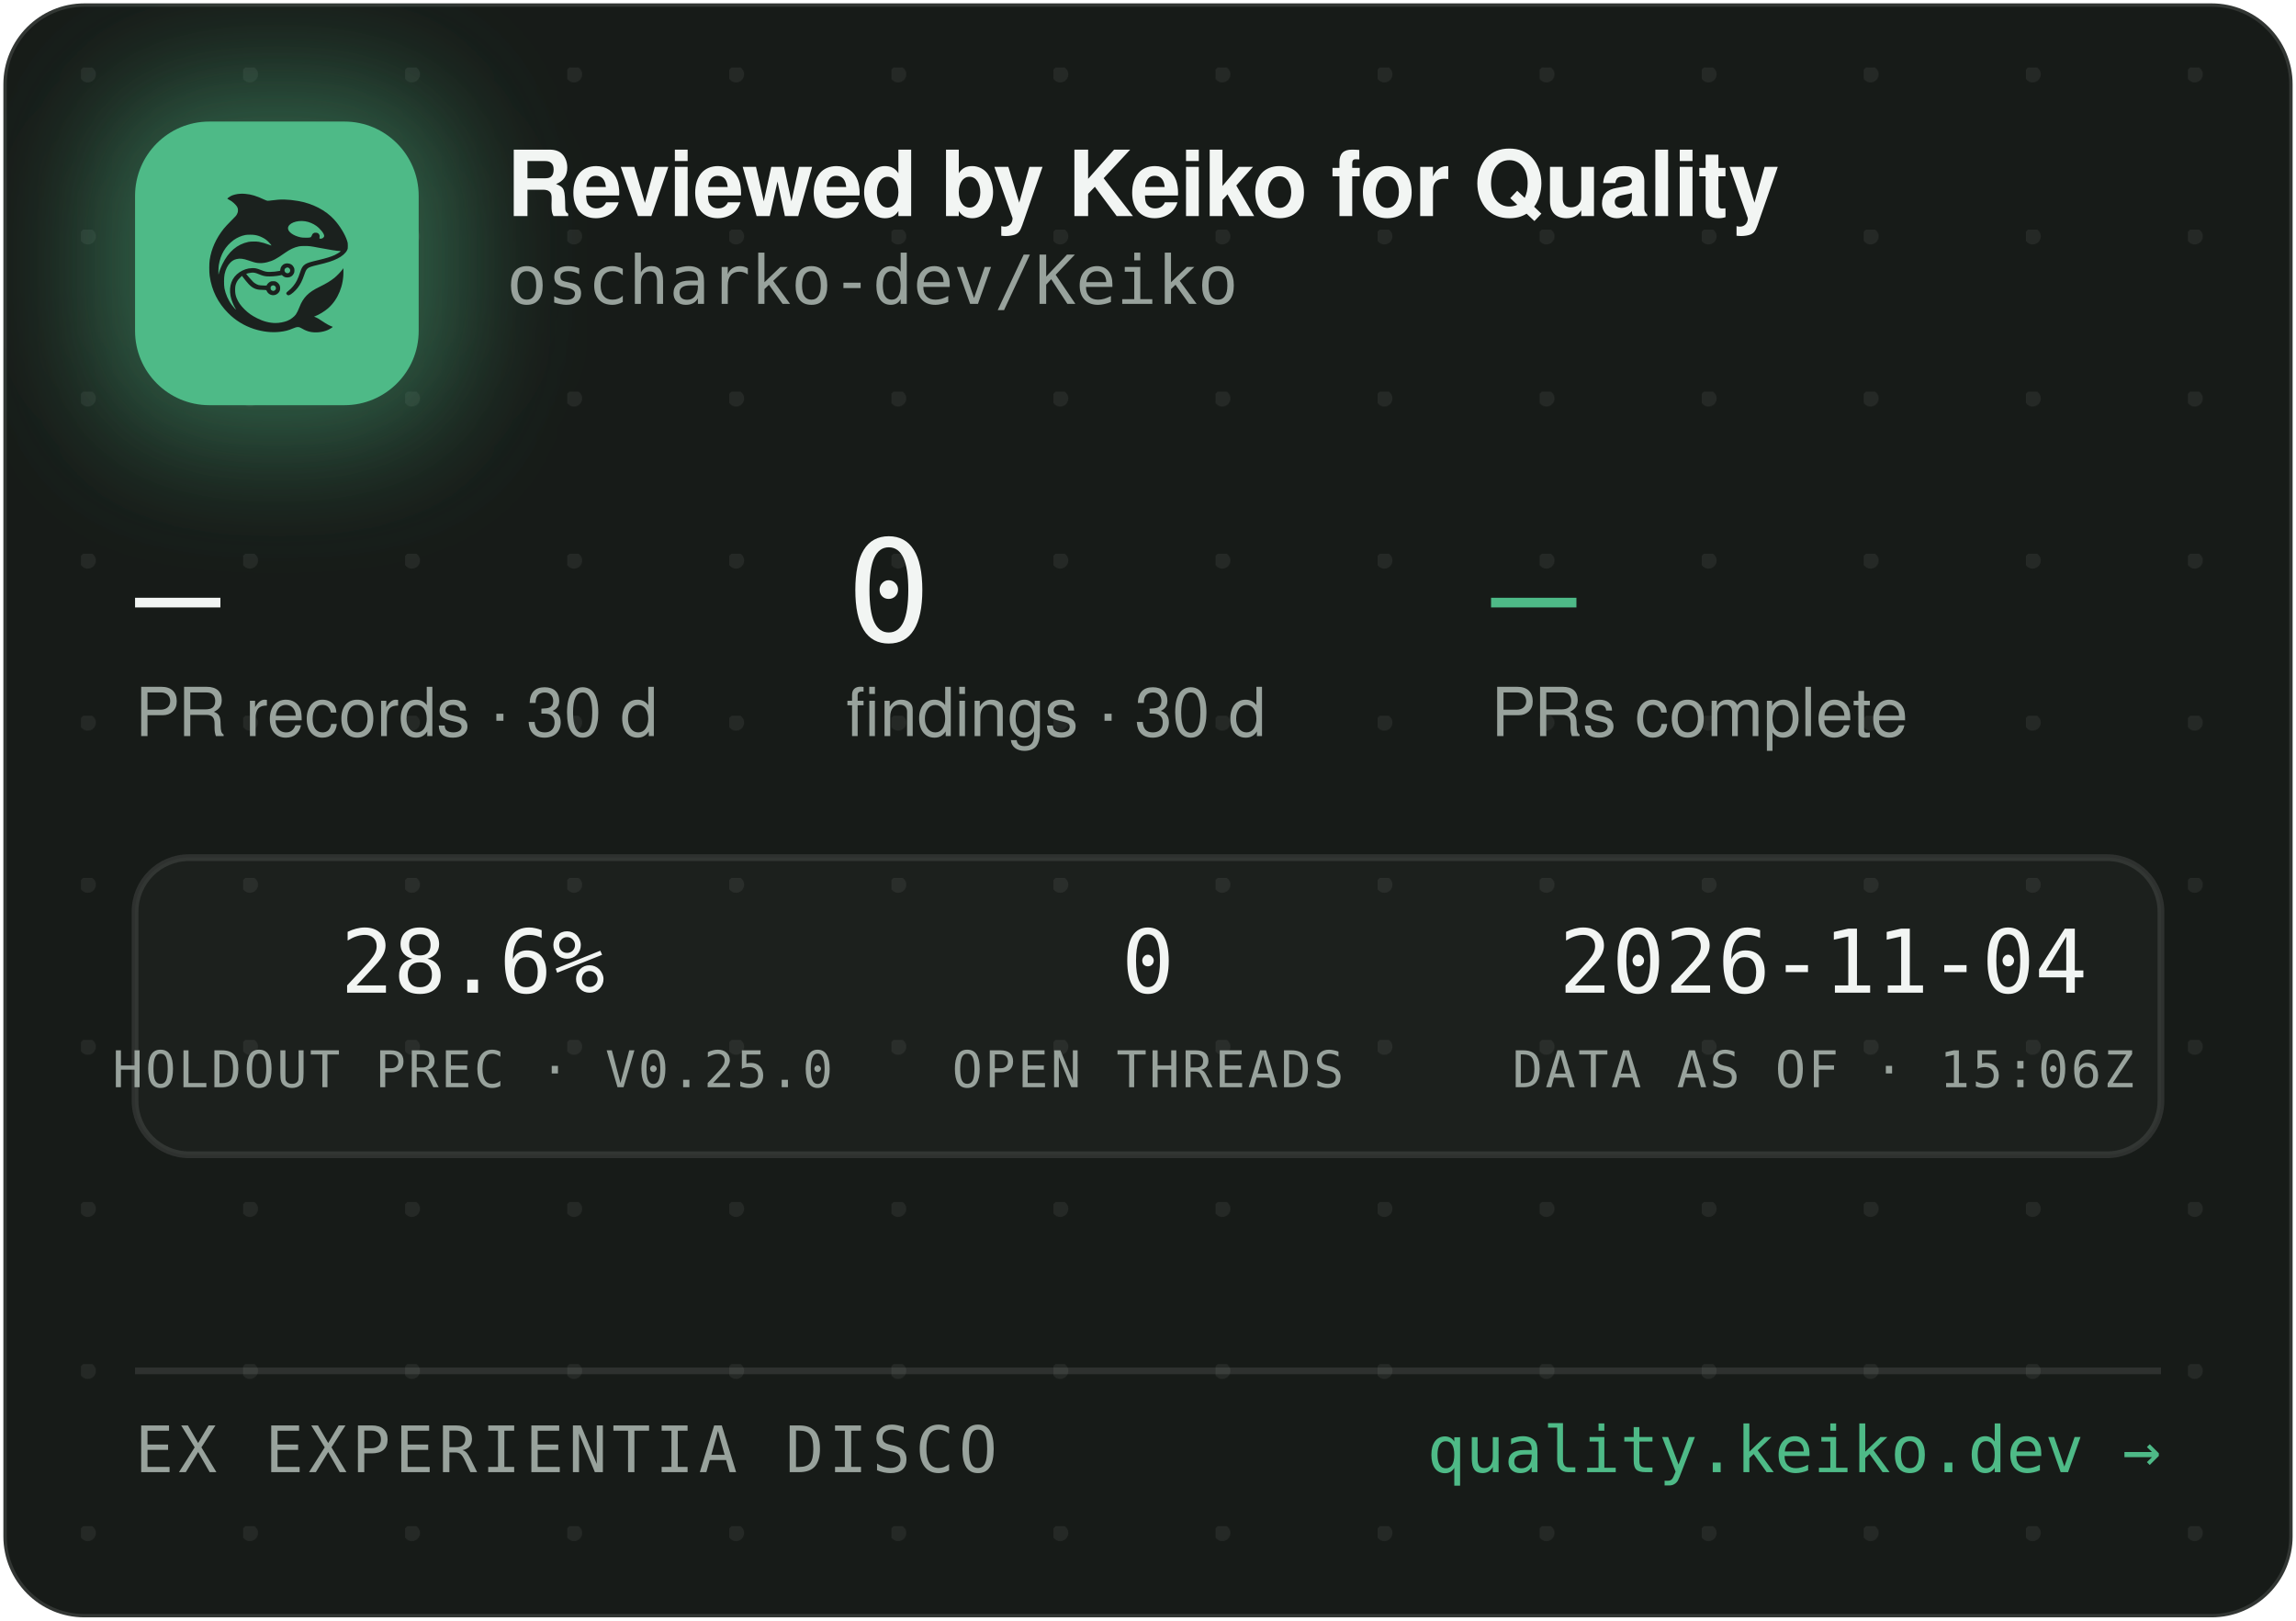
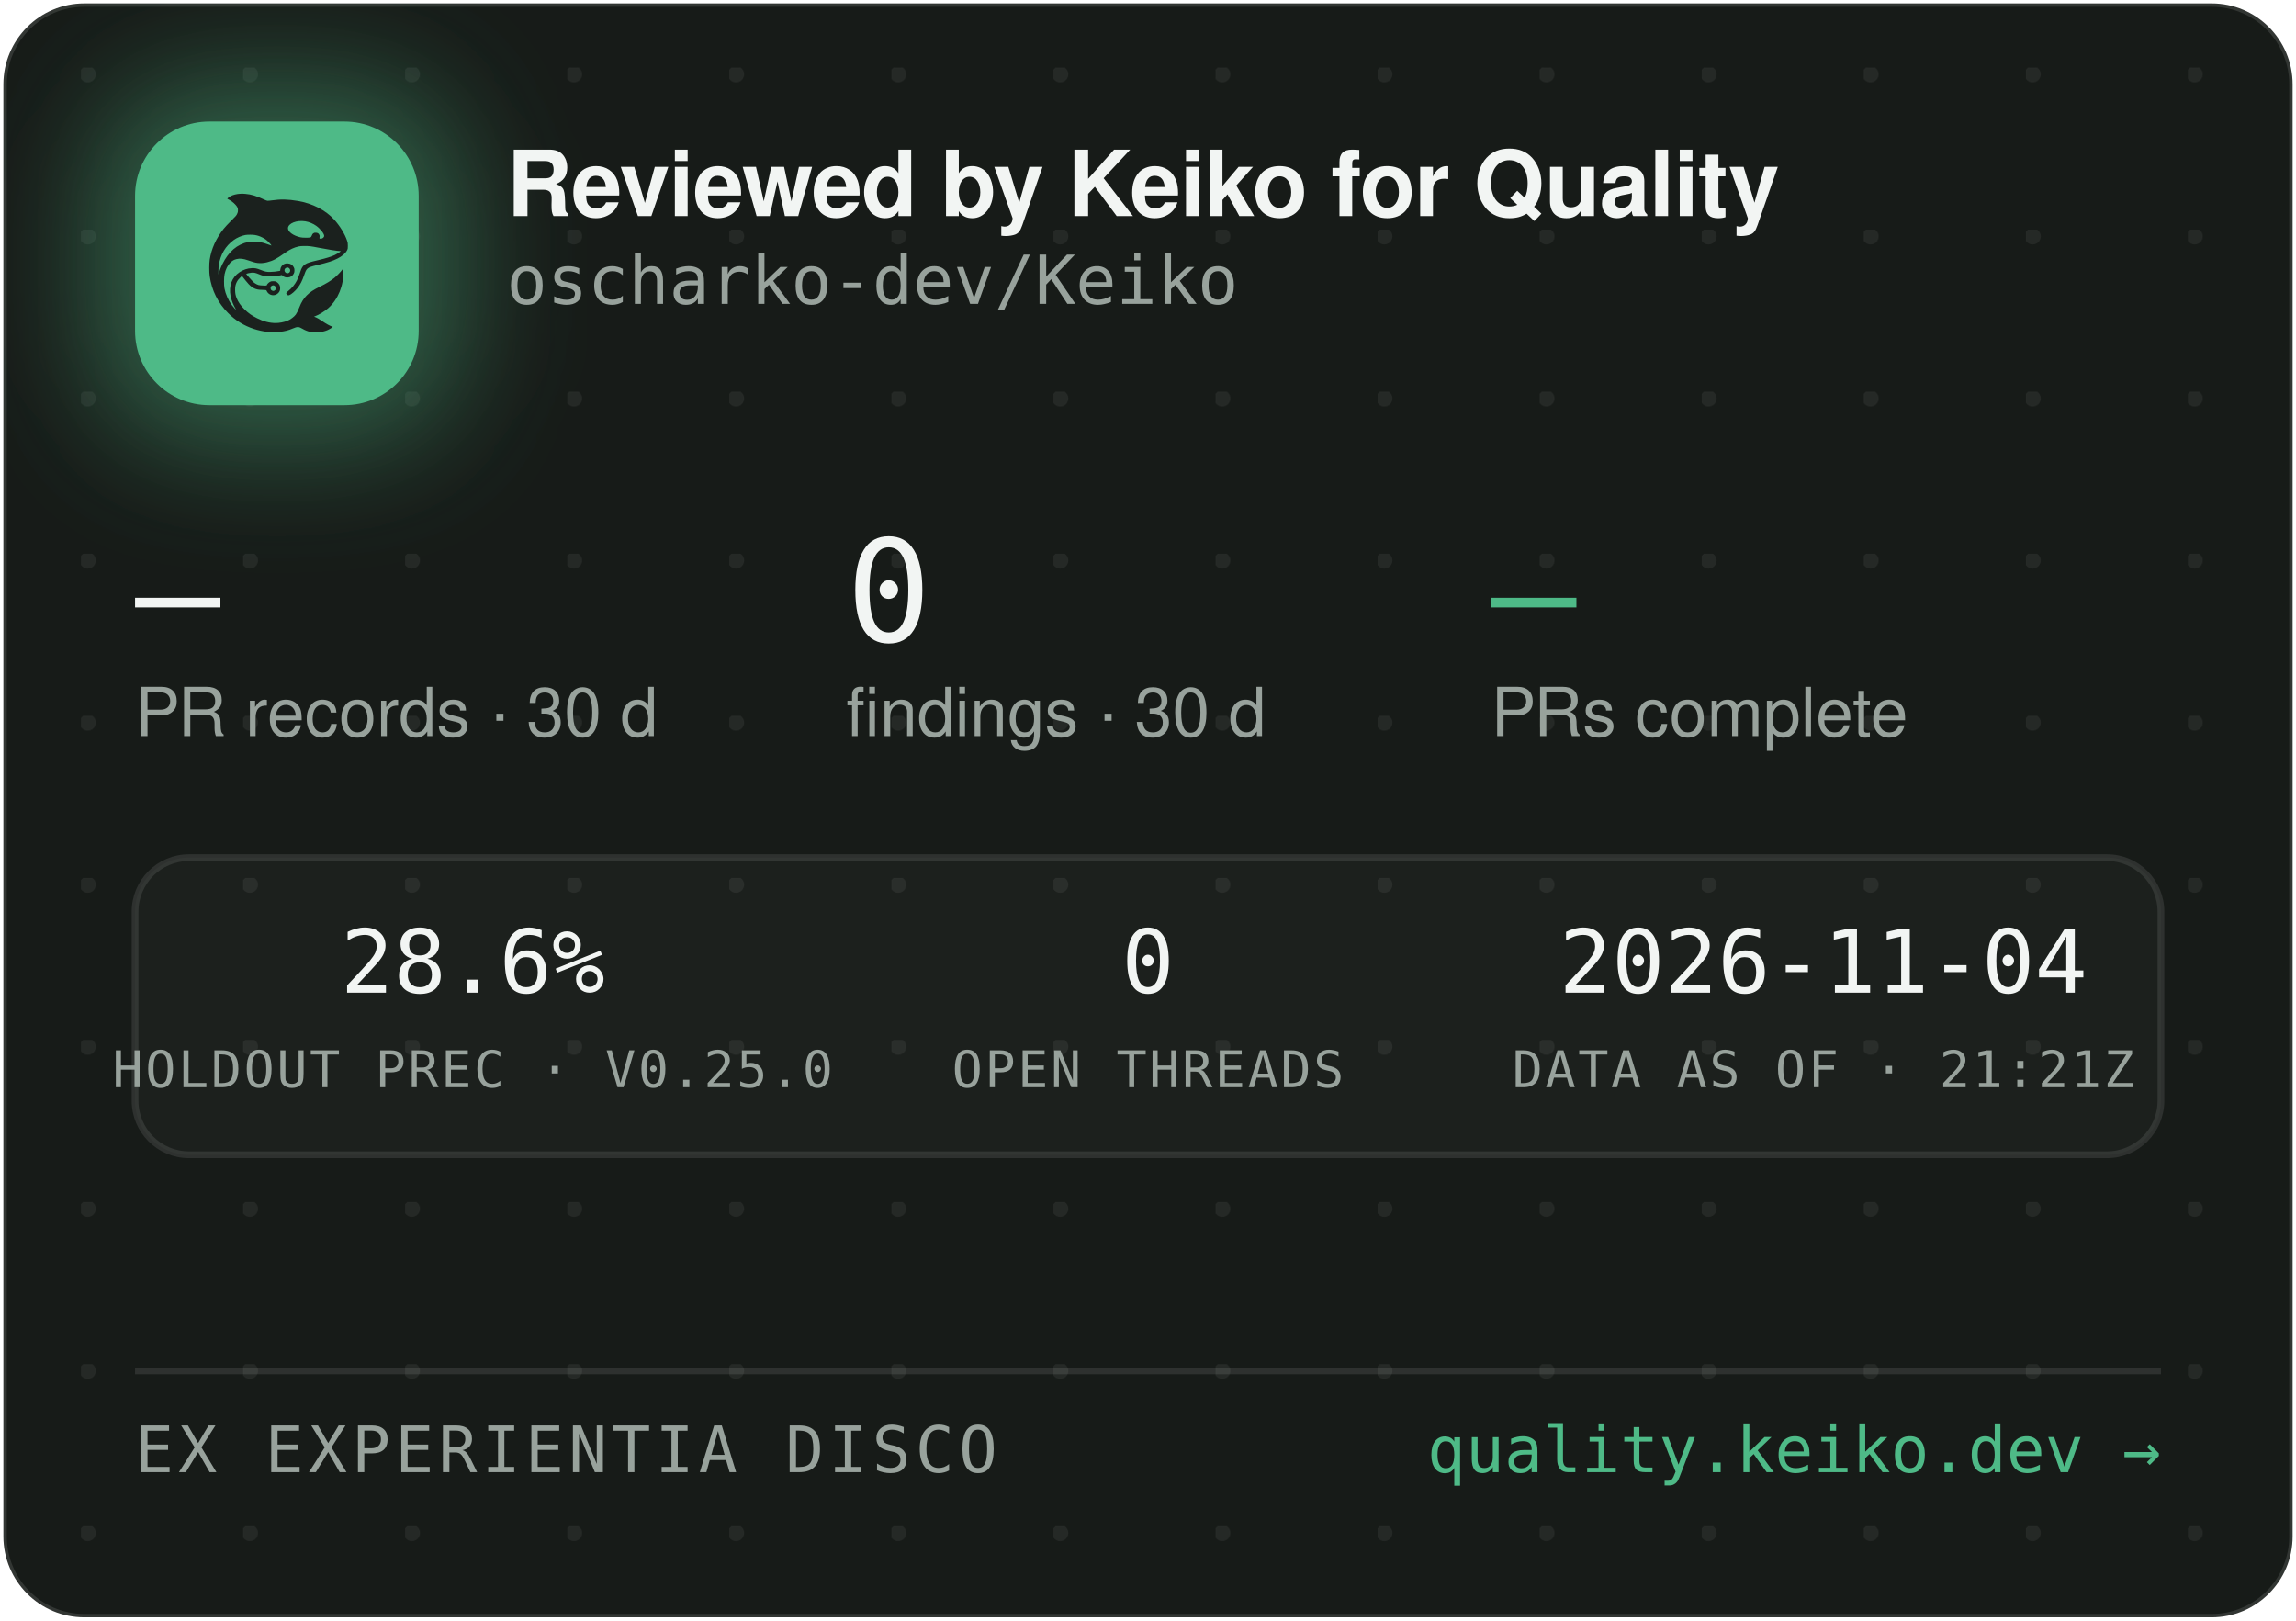
<svg xmlns="http://www.w3.org/2000/svg" width="340" height="240" viewBox="0 0 340 240" role="img" aria-label="Reviewed by Keiko for Quality — oscharko-dev/Keiko">
  <defs>
    <pattern id="dots" width="24" height="24" patternUnits="userSpaceOnUse" x="12" y="10">
      <circle cx="1" cy="1" r="1.2" fill="rgba(233,237,235,0.07)" />
    </pattern>
    <filter id="glow" x="-60%" y="-60%" width="220%" height="220%">
      <feGaussianBlur stdDeviation="9" />
    </filter>
    <clipPath id="card">
      <rect x="0.5" y="0.5" width="339" height="239" rx="12" />
    </clipPath>
  </defs>
  <rect x="0.5" y="0.5" width="339" height="239" rx="12" fill="#171B18" stroke="rgba(255,255,255,0.12)" />
  <rect x="0.5" y="0.5" width="339" height="239" rx="12" fill="url(#dots)" />
  <g clip-path="url(#card)">
    <rect x="14" y="12" width="54" height="54" rx="16" fill="rgba(78,186,135,0.45)" filter="url(#glow)" />
    <rect x="20" y="18" width="42" height="42" rx="11" fill="#4EBA87" />
    <g transform="translate(24,22) scale(0.03320312)">
      <g transform="translate(1024 0) scale(-1 1)">
        <g transform="translate(1024, 1024) scale(-0.1, -0.1)" fill="#1B211E" stroke="none">
          <path d="M3465 8223 c-144 -8 -314 -52 -408 -105 -69 -39 -146 -99 -146 -113 0 -5 30 -24 68 -42 146 -70 323 -229 377 -340 25 -49 29 -70 29 -138 -1 -72 -5 -88 -39 -160 -36 -75 -54 -95 -265 -305 -134 -132 -270 -279 -331 -355 -339 -425 -552 -896 -626 -1390 -25 -165 -25 -549 0 -720 92 -645 368 -1196 826 -1655 322 -324 710 -562 1145 -704 389 -126 793 -172 1155 -130 235 27 377 63 579 149 205 87 268 86 423 -7 102 -62 231 -115 335 -138 247 -56 562 -26 794 74 92 40 244 136 232 146 -4 3 -26 12 -48 19 -86 28 -246 116 -385 211 -162 112 -284 182 -357 207 l-48 17 40 15 c185 70 436 223 595 363 438 386 695 1014 678 1663 l-3 120 -50 -70 c-64 -90 -248 -280 -350 -362 -171 -136 -366 -255 -645 -391 -288 -140 -442 -243 -590 -391 -136 -137 -247 -316 -325 -526 -47 -127 -114 -262 -160 -326 -79 -107 -237 -224 -384 -283 -136 -55 -355 -96 -514 -96 -274 0 -548 71 -832 215 -242 123 -375 216 -553 389 -175 171 -287 332 -361 517 -44 114 -63 216 -63 359 0 152 17 233 74 350 35 70 59 102 136 179 l95 94 21 -29 c55 -75 219 -277 277 -338 171 -183 337 -256 582 -256 56 0 126 -3 155 -7 53 -6 54 -7 76 -57 30 -66 97 -128 172 -156 151 -57 318 11 395 160 33 62 34 193 3 261 -30 64 -88 125 -148 157 -44 23 -63 27 -141 27 -78 0 -97 -4 -140 -27 -58 -30 -131 -105 -141 -142 -6 -25 -8 -26 -93 -26 -47 0 -131 5 -186 10 -87 8 -111 15 -182 51 -45 22 -109 66 -143 96 -59 53 -326 361 -319 367 14 11 179 47 241 52 102 9 177 -7 318 -66 158 -66 243 -89 357 -99 157 -12 413 5 582 40 l93 19 44 -39 c59 -52 135 -75 228 -69 117 8 212 72 262 176 23 47 28 71 28 138 0 70 -4 89 -29 138 -55 110 -145 167 -270 174 -65 3 -91 0 -137 -18 -107 -40 -183 -140 -195 -257 l-6 -52 -51 -11 c-104 -23 -285 -41 -411 -42 -149 -1 -211 12 -402 88 -186 74 -256 88 -403 81 -193 -8 -377 -70 -546 -182 -342 -228 -485 -611 -399 -1064 30 -157 119 -388 209 -541 20 -35 35 -64 33 -66 -8 -8 -111 108 -190 214 -154 206 -278 489 -324 737 -28 154 -25 492 6 635 46 216 133 391 256 514 82 82 161 128 271 156 152 39 300 23 529 -57 217 -76 308 -101 410 -114 137 -17 284 -7 426 30 272 70 414 145 809 425 217 153 399 238 610 283 64 14 129 18 265 18 197 0 269 -9 615 -76 461 -89 843 -149 952 -149 41 0 41 0 23 -20 -28 -31 -169 -119 -254 -158 -167 -77 -388 -145 -716 -222 -399 -93 -508 -128 -608 -194 -102 -68 -160 -160 -217 -346 -35 -115 -102 -286 -149 -378 -85 -168 -227 -341 -377 -458 -105 -82 -115 -107 -69 -162 29 -34 65 -44 109 -29 86 29 261 181 371 322 126 162 201 309 295 581 61 176 90 232 145 283 62 57 163 93 470 165 439 104 640 169 863 278 206 100 368 240 434 375 32 67 33 71 33 198 -1 120 -3 138 -34 229 -98 294 -319 655 -573 936 -381 421 -968 723 -1618 834 -448 76 -767 83 -1169 25 -80 -12 -165 -19 -190 -17 -26 3 -90 26 -146 53 -343 162 -576 233 -842 255 -114 9 -141 10 -248 3z m2926 -1227 c164 -27 346 -102 485 -202 181 -129 354 -348 354 -448 0 -64 -75 -126 -154 -126 -60 0 -63 4 -52 70 8 50 7 65 -9 100 -29 64 -74 93 -151 98 -54 4 -70 1 -107 -21 -42 -25 -61 -52 -91 -129 -25 -64 -55 -73 -246 -73 -121 0 -187 5 -248 18 -318 70 -556 242 -556 402 0 218 388 374 775 311z m-2249 -611 c119 -21 208 -50 321 -106 114 -56 177 -100 266 -184 67 -63 157 -173 148 -181 -2 -3 -61 18 -130 45 -131 52 -298 100 -427 122 -113 20 -367 17 -470 -4 -502 -106 -885 -433 -1160 -992 -70 -142 -160 -379 -160 -424 0 -9 -5 -23 -11 -31 -13 -19 -5 316 10 410 80 482 295 846 661 1117 145 107 350 197 522 228 100 18 326 18 430 0z m1485 -1456 c95 -36 119 -159 42 -223 -78 -66 -209 -1 -209 104 0 60 33 100 99 121 36 10 36 10 68 -2z m-591 -822 c29 -26 37 -42 40 -77 6 -54 -9 -86 -55 -117 -41 -28 -70 -29 -119 -4 -44 22 -62 55 -62 112 0 51 13 75 53 99 50 31 101 26 143 -13z" />
        </g>
      </g>
    </g>
    <text x="75" y="32" font-family="-apple-system,'Segoe UI',Helvetica,Arial,sans-serif" font-size="13.5" font-weight="650" letter-spacing="-0.14" fill="#F2F5F3">Reviewed by Keiko for Quality</text>
    <text x="75" y="45" font-family="'JetBrains Mono',SFMono-Regular,Consolas,Menlo,monospace" font-size="10" fill="#98A29C">oscharko-dev/Keiko</text>
    <text x="20" y="95" font-family="'JetBrains Mono',SFMono-Regular,Consolas,Menlo,monospace" font-size="21" fill="#F2F5F3">—</text>
    <text x="20" y="109" font-family="-apple-system,'Segoe UI',Helvetica,Arial,sans-serif" font-size="10" fill="#98A29C">PR records · 30 d</text>
    <text x="125.3" y="95" font-family="'JetBrains Mono',SFMono-Regular,Consolas,Menlo,monospace" font-size="21" fill="#F2F5F3">0</text>
    <text x="125.3" y="109" font-family="-apple-system,'Segoe UI',Helvetica,Arial,sans-serif" font-size="10" fill="#98A29C">findings · 30 d</text>
    <text x="220.8" y="95" font-family="'JetBrains Mono',SFMono-Regular,Consolas,Menlo,monospace" font-size="21" fill="#4EBA87">—</text>
    <text x="220.8" y="109" font-family="-apple-system,'Segoe UI',Helvetica,Arial,sans-serif" font-size="10" fill="#98A29C">PRs complete</text>
    <rect x="20" y="127" width="300" height="44" rx="8" fill="rgba(255,255,255,0.025)" stroke="rgba(255,255,255,0.1)" />
    <text x="70" y="147" text-anchor="middle" font-family="'JetBrains Mono',SFMono-Regular,Consolas,Menlo,monospace" font-size="13" fill="#F2F5F3">28.6%</text>
    <text x="70" y="161" text-anchor="middle" font-family="'JetBrains Mono',SFMono-Regular,Consolas,Menlo,monospace" font-size="7.5" letter-spacing="0.35" fill="#98A29C">HOLDOUT PREC · V0.25.0</text>
    <text x="170" y="147" text-anchor="middle" font-family="'JetBrains Mono',SFMono-Regular,Consolas,Menlo,monospace" font-size="13" fill="#F2F5F3">0</text>
    <text x="170" y="161" text-anchor="middle" font-family="'JetBrains Mono',SFMono-Regular,Consolas,Menlo,monospace" font-size="7.5" letter-spacing="0.35" fill="#98A29C">OPEN THREADS</text>
    <text x="270" y="147" text-anchor="middle" font-family="'JetBrains Mono',SFMono-Regular,Consolas,Menlo,monospace" font-size="13" fill="#F2F5F3">2026-11-04</text>
-     <text x="270" y="161" text-anchor="middle" font-family="'JetBrains Mono',SFMono-Regular,Consolas,Menlo,monospace" font-size="7.5" letter-spacing="0.35" fill="#98A29C">DATA AS OF · 15:06Z</text>
+     <text x="270" y="161" text-anchor="middle" font-family="'JetBrains Mono',SFMono-Regular,Consolas,Menlo,monospace" font-size="7.5" letter-spacing="0.35" fill="#98A29C">DATA AS OF · 21:21Z</text>
    <line x1="20" y1="203" x2="320" y2="203" stroke="rgba(255,255,255,0.1)" />
    <text x="20" y="218" font-family="'JetBrains Mono',SFMono-Regular,Consolas,Menlo,monospace" font-size="9.5" letter-spacing="0.7" fill="#98A29C">EX EXPERIENTIA DISCO</text>
    <text x="320" y="218" text-anchor="end" font-family="'JetBrains Mono',SFMono-Regular,Consolas,Menlo,monospace" font-size="9.5" fill="#4EBA87">quality.keiko.dev →</text>
  </g>
</svg>
